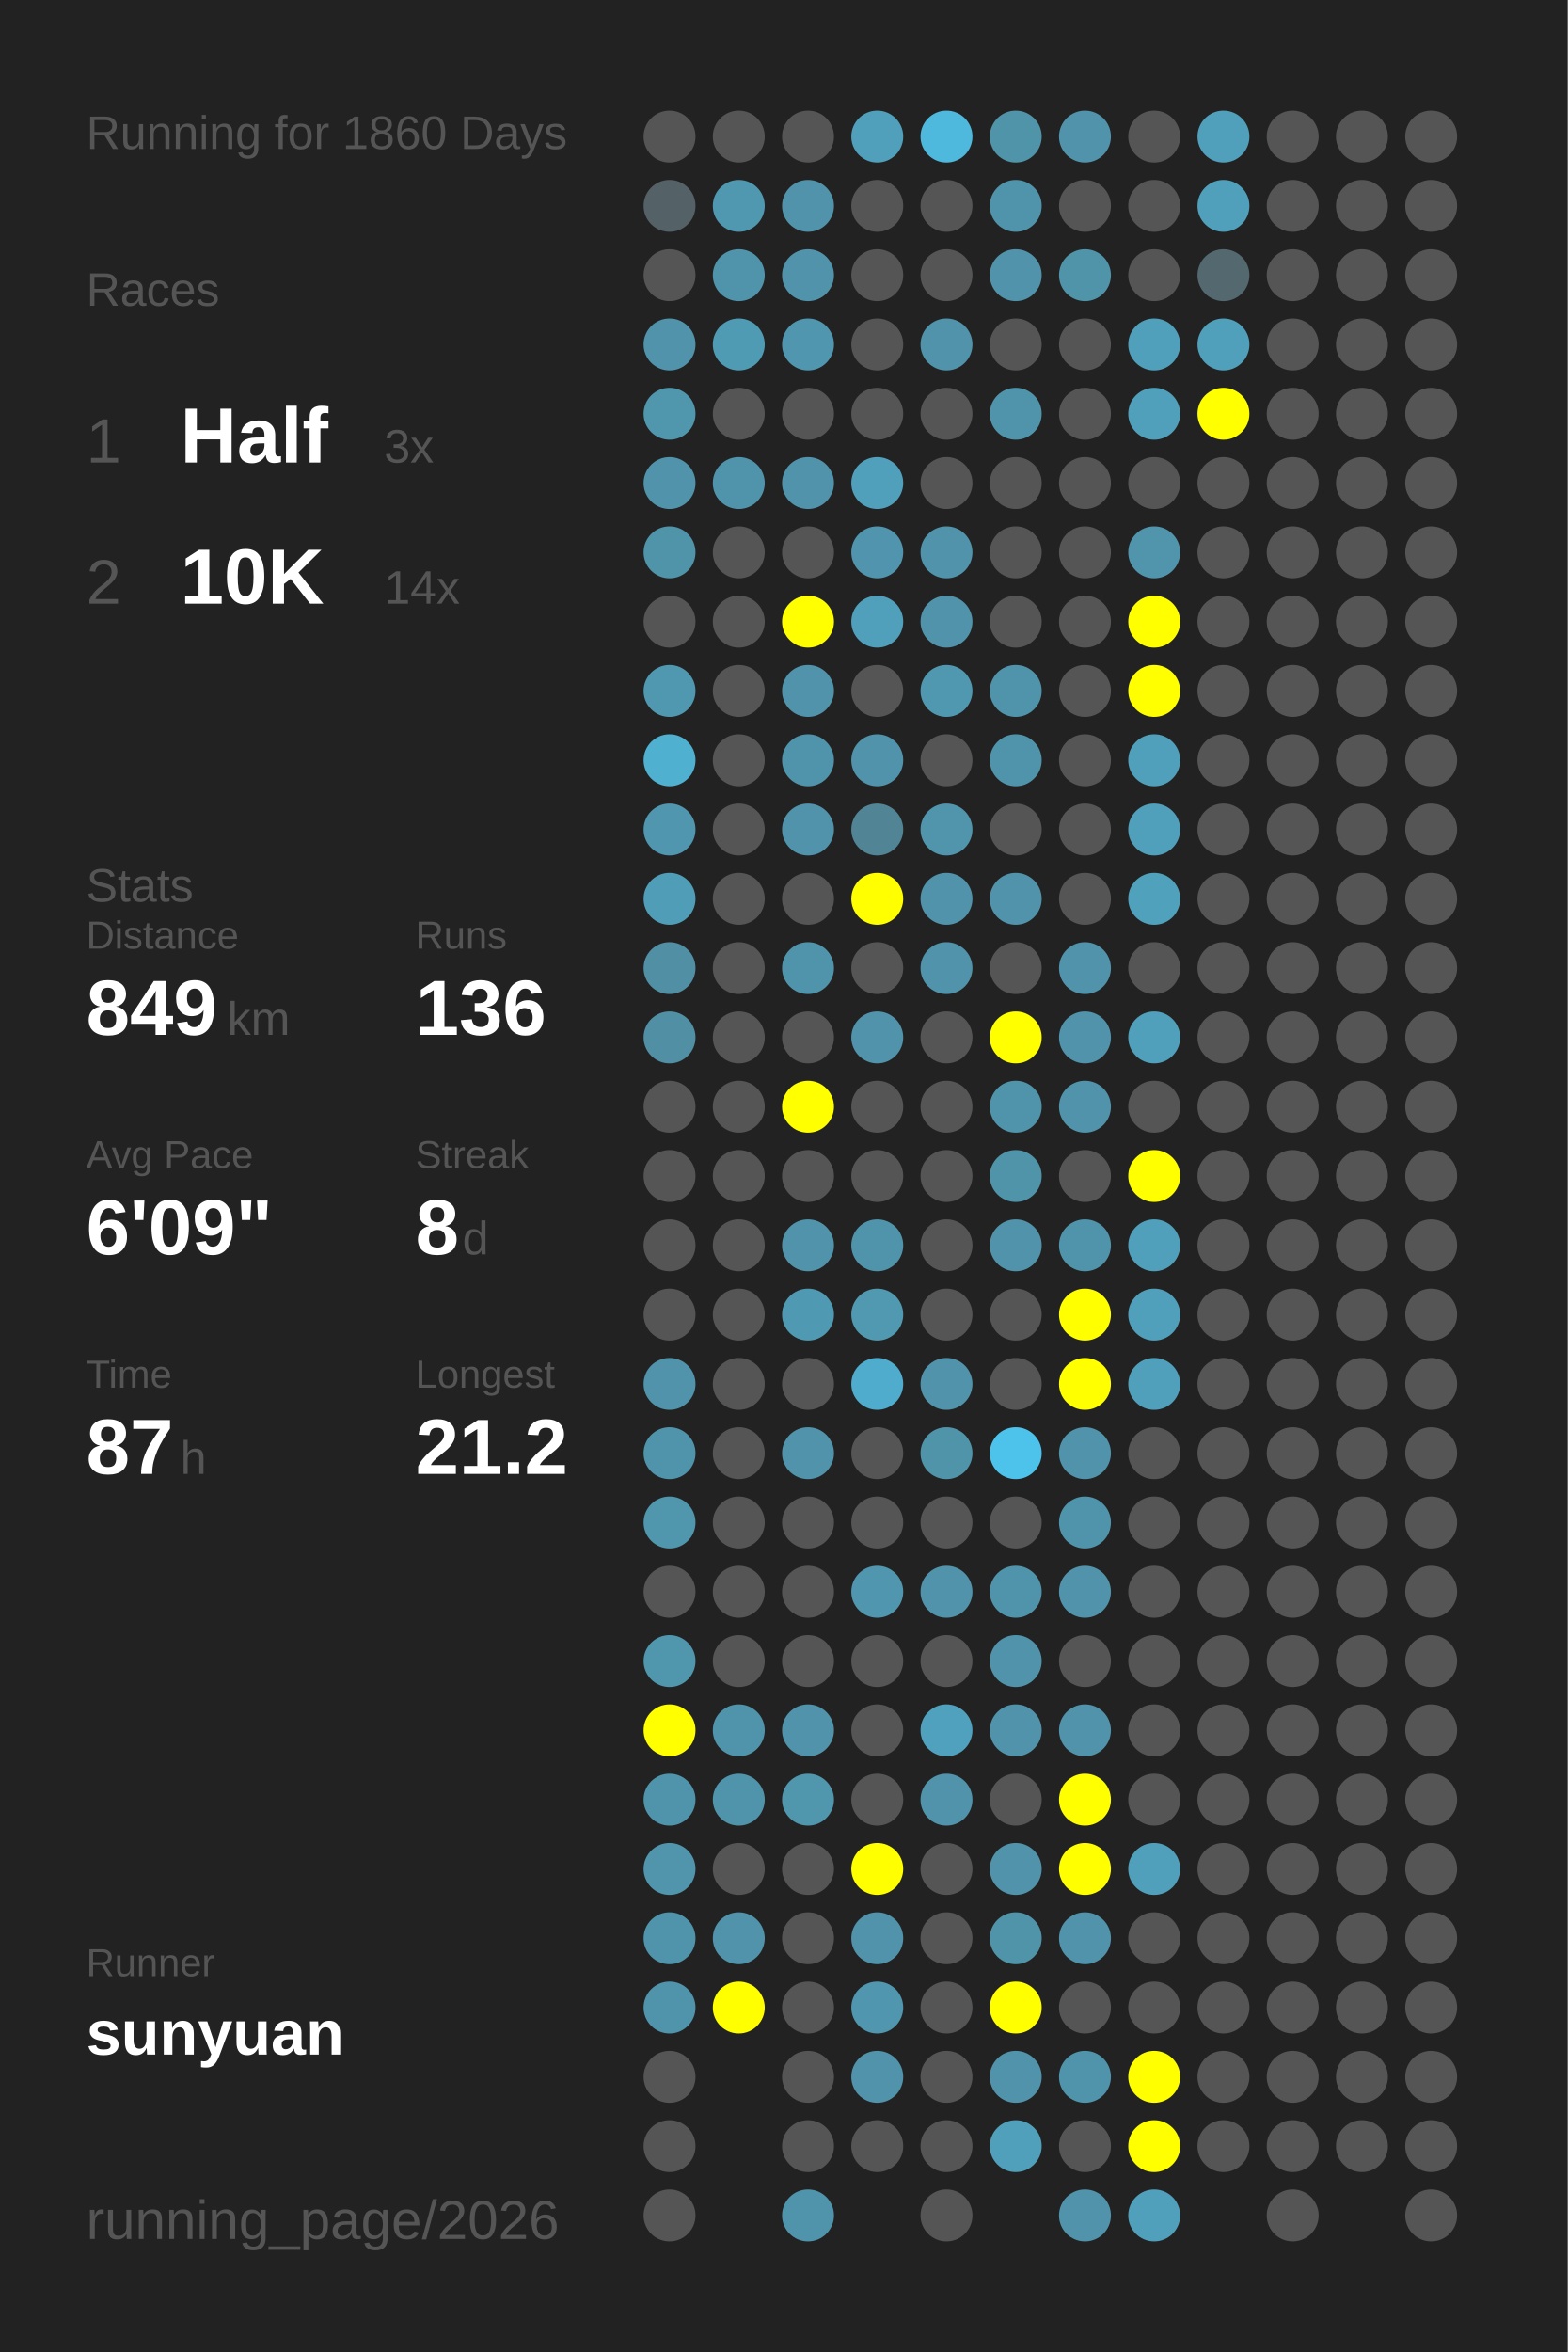
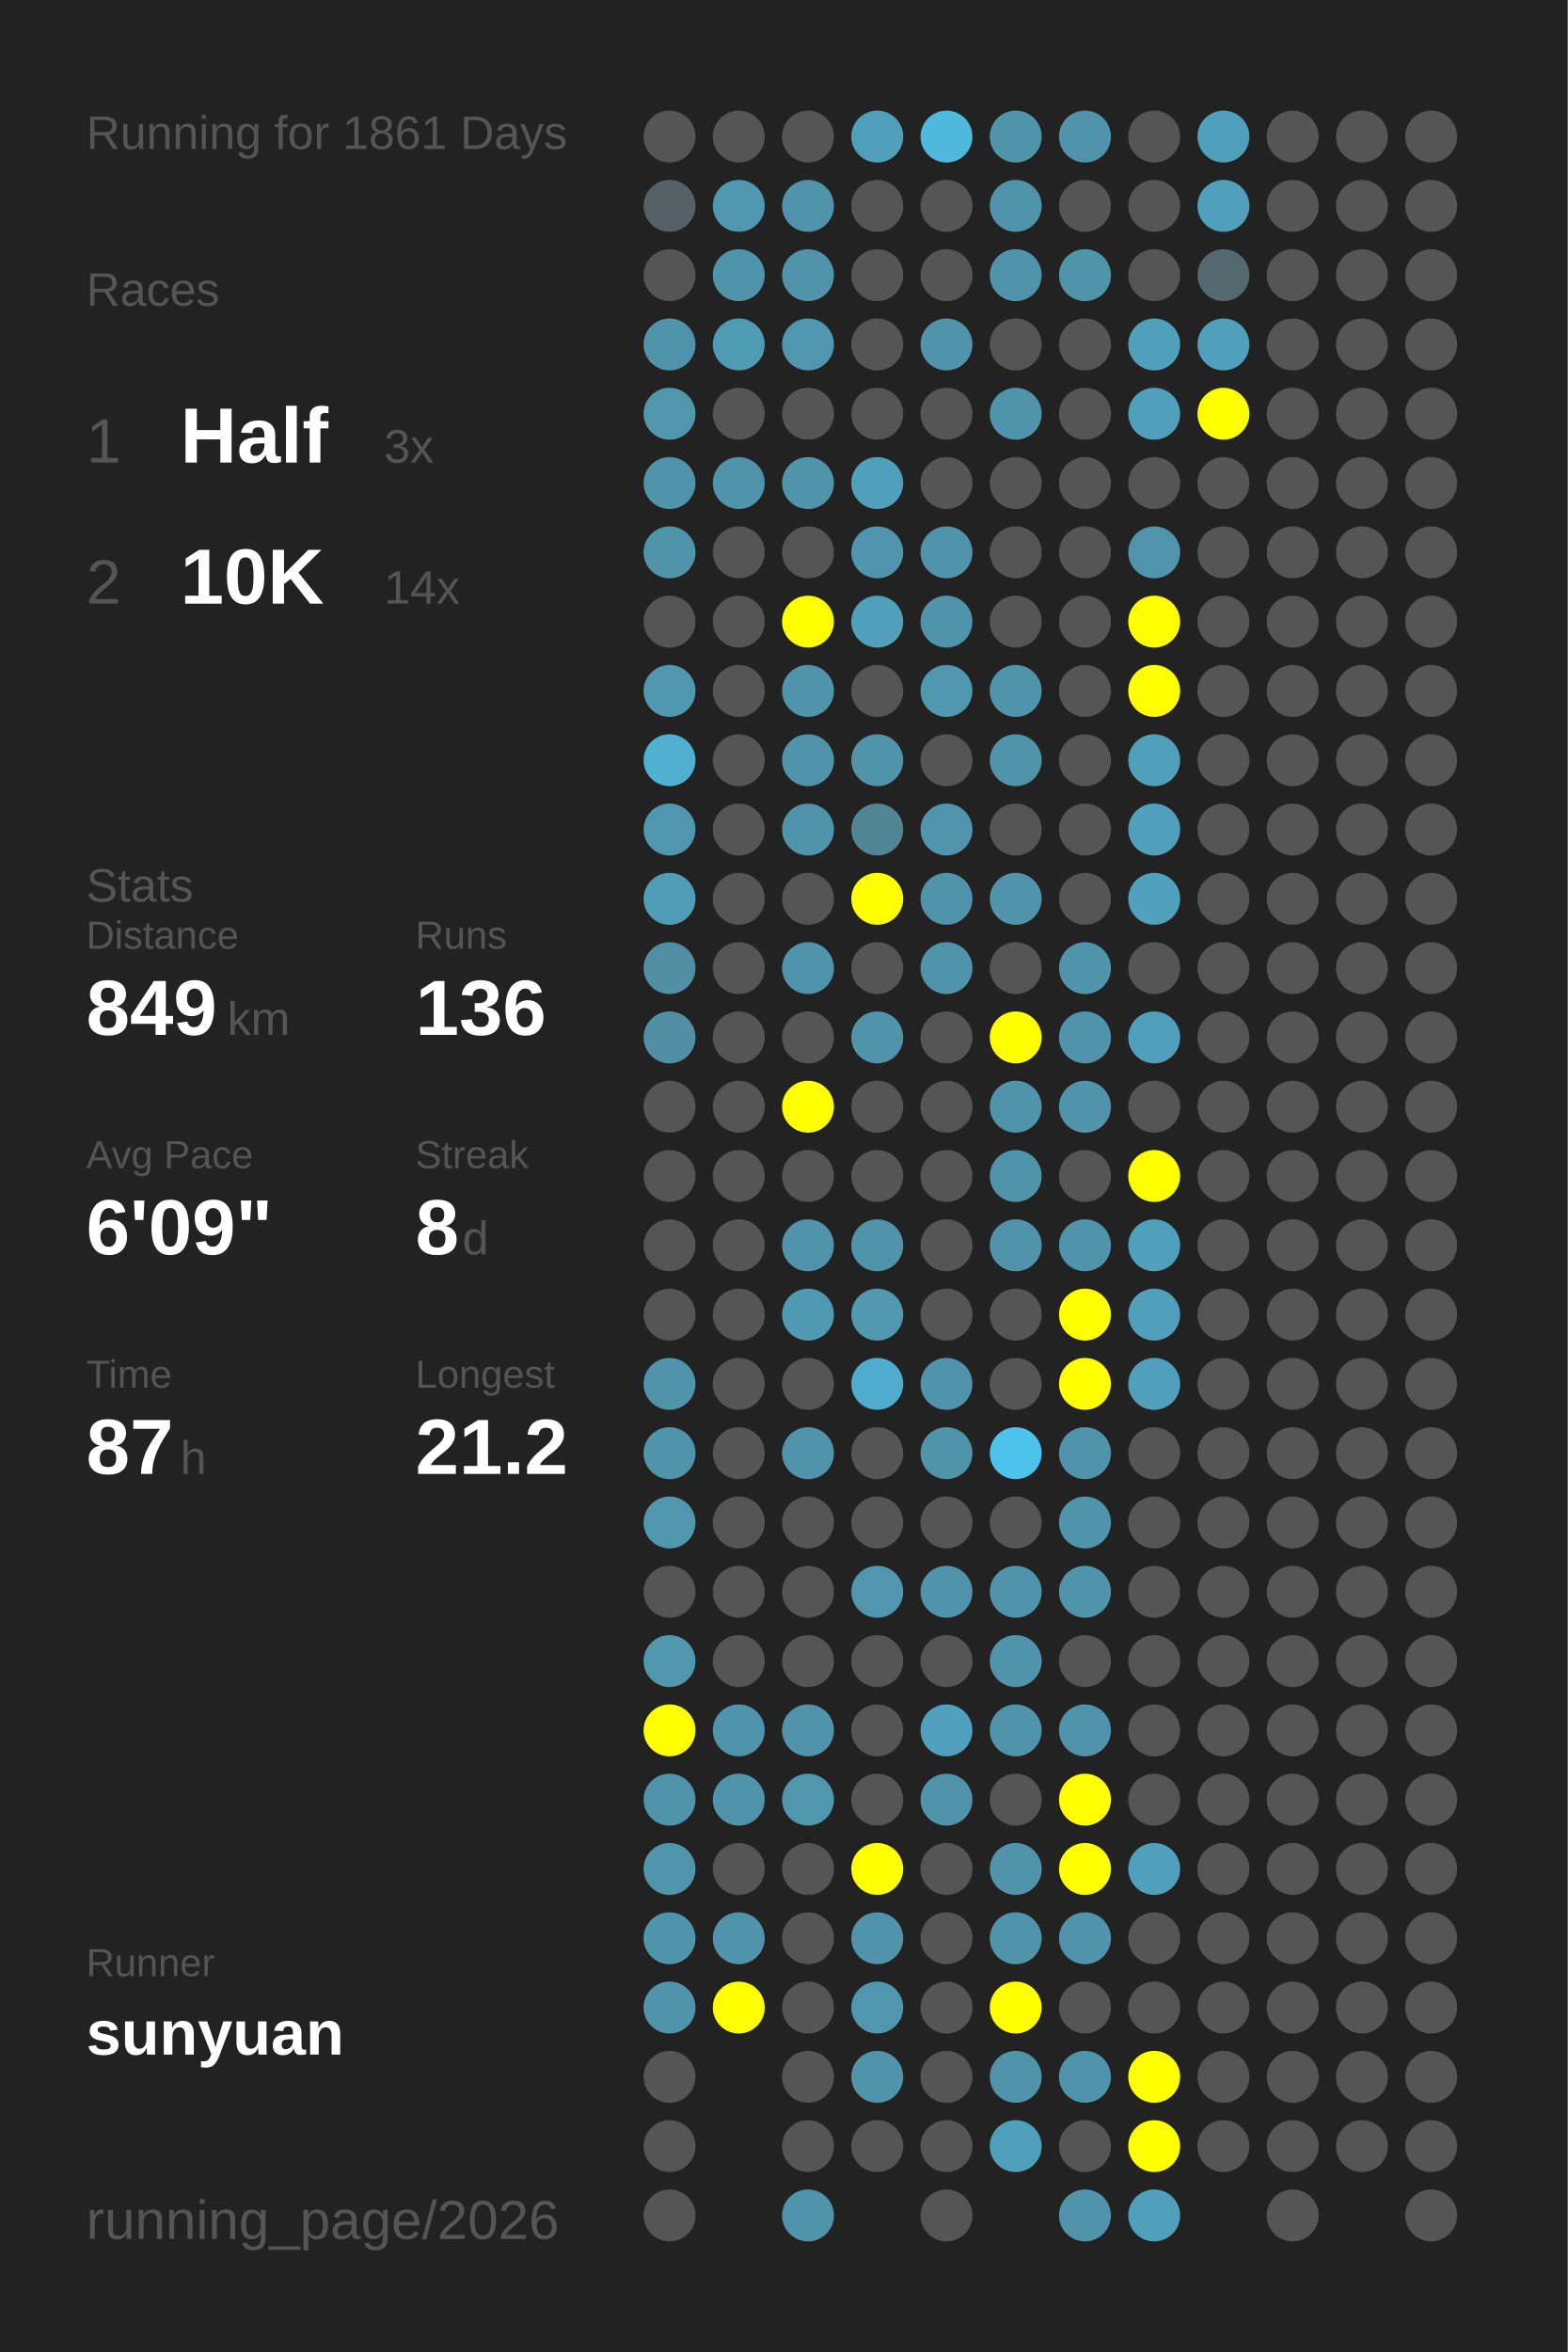
<svg xmlns="http://www.w3.org/2000/svg" baseProfile="full" height="300mm" version="1.1" viewBox="0,0,200,300" width="200mm">
  <defs />
  <rect fill="#222222" height="300" width="200" x="0" y="0" />
-   <text fill="#555555" style="font-size:6px; font-family:Arial;" x="11" y="19">Running for 1860 Days</text>
+   <text fill="#555555" style="font-size:6px; font-family:Arial;" x="11" y="19">Running for 1861 Days</text>
  <text fill="#555555" style="font-size:6px; font-family:Arial;" x="11" y="39">Races</text>
  <text fill="#555555" style="font-size:8px; font-family:Arial;" x="11" y="59">1</text>
  <text fill="#FFFFFF" style="font-size:10px; font-family:Arial; font-weight:bold;" x="23" y="59">Half</text>
  <text fill="#555555" style="font-size:6px; font-family:Arial;" x="49" y="59">3x</text>
  <text fill="#555555" style="font-size:8px; font-family:Arial;" x="11" y="77">2</text>
  <text fill="#FFFFFF" style="font-size:10px; font-family:Arial; font-weight:bold;" x="23" y="77">10K</text>
  <text fill="#555555" style="font-size:6px; font-family:Arial;" x="49" y="77">14x</text>
  <text fill="#555555" style="font-size:6px; font-family:Arial;" x="11" y="115">Stats</text>
  <text fill="#555555" style="font-size:5px; font-family:Arial;" x="11" y="121">Distance</text>
  <text fill="#FFFFFF" style="font-size:10px; font-family:Arial; font-weight:bold;" x="11" y="132">849</text>
  <text fill="#555555" style="font-size:6px; font-family:Arial;" x="29" y="132">km</text>
  <text fill="#555555" style="font-size:5px; font-family:Arial;" x="53" y="121">Runs</text>
  <text fill="#FFFFFF" style="font-size:10px; font-family:Arial; font-weight:bold;" x="53" y="132">136</text>
  <text fill="#555555" style="font-size:5px; font-family:Arial;" x="11" y="149">Avg Pace</text>
  <text fill="#FFFFFF" style="font-size:10px; font-family:Arial; font-weight:bold;" x="11" y="160">6'09"</text>
  <text fill="#555555" style="font-size:5px; font-family:Arial;" x="53" y="149">Streak</text>
  <text fill="#FFFFFF" style="font-size:10px; font-family:Arial; font-weight:bold;" x="53" y="160">8</text>
  <text fill="#555555" style="font-size:6px; font-family:Arial;" x="59" y="160">d</text>
  <text fill="#555555" style="font-size:5px; font-family:Arial;" x="11" y="177">Time</text>
  <text fill="#FFFFFF" style="font-size:10px; font-family:Arial; font-weight:bold;" x="11" y="188">87</text>
  <text fill="#555555" style="font-size:6px; font-family:Arial;" x="23" y="188">h</text>
  <text fill="#555555" style="font-size:5px; font-family:Arial;" x="53" y="177">Longest</text>
  <text fill="#FFFFFF" style="font-size:10px; font-family:Arial; font-weight:bold;" x="53" y="188">21.2</text>
  <text fill="#555555" style="font-size:5px; font-family:Arial;" x="11" y="252.065">Runner</text>
  <text fill="#FFFFFF" style="font-size:8px; font-family:Arial; font-weight:bold;" x="11" y="262.065">sunyuan</text>
  <text fill="#555555" style="font-size:7px; font-family:Arial;" x="11" y="285.581">running_page/2026</text>
  <circle cx="85.417" cy="17.419" fill="#555555" r="3.312" />
  <circle cx="85.417" cy="26.258" fill="#546166" r="3.312" />
  <circle cx="85.417" cy="35.097" fill="#555555" r="3.312" />
  <circle cx="85.417" cy="43.935" fill="#5093aa" r="3.312" />
  <circle cx="85.417" cy="52.774" fill="#5096ad" r="3.312" />
  <circle cx="85.417" cy="61.613" fill="#5093aa" r="3.312" />
  <circle cx="85.417" cy="70.452" fill="#5094aa" r="3.312" />
  <circle cx="85.417" cy="79.29" fill="#555555" r="3.312" />
  <circle cx="85.417" cy="88.129" fill="#5098b0" r="3.312" />
  <circle cx="85.417" cy="96.968" fill="#4fb0d0" r="3.312" />
  <circle cx="85.417" cy="105.806" fill="#5096ae" r="3.312" />
  <circle cx="85.417" cy="114.645" fill="#509db8" r="3.312" />
  <circle cx="85.417" cy="123.484" fill="#518fa5" r="3.312" />
  <circle cx="85.417" cy="132.323" fill="#518fa4" r="3.312" />
  <circle cx="85.417" cy="141.161" fill="#555555" r="3.312" />
  <circle cx="85.417" cy="150" fill="#555555" r="3.312" />
  <circle cx="85.417" cy="158.839" fill="#555555" r="3.312" />
  <circle cx="85.417" cy="167.677" fill="#555555" r="3.312" />
  <circle cx="85.417" cy="176.516" fill="#5093aa" r="3.312" />
  <circle cx="85.417" cy="185.355" fill="#5094ab" r="3.312" />
  <circle cx="85.417" cy="194.194" fill="#5096ad" r="3.312" />
  <circle cx="85.417" cy="203.032" fill="#555555" r="3.312" />
  <circle cx="85.417" cy="211.871" fill="#5096ad" r="3.312" />
  <circle cx="85.417" cy="220.71" fill="#FFFF00" r="3.312" />
  <circle cx="85.417" cy="229.548" fill="#5094ab" r="3.312" />
  <circle cx="85.417" cy="238.387" fill="#5095ac" r="3.312" />
  <circle cx="85.417" cy="247.226" fill="#5094ab" r="3.312" />
  <circle cx="85.417" cy="256.065" fill="#5094ab" r="3.312" />
  <circle cx="85.417" cy="264.903" fill="#555555" r="3.312" />
  <circle cx="85.417" cy="273.742" fill="#555555" r="3.312" />
  <circle cx="85.417" cy="282.581" fill="#555555" r="3.312" />
  <circle cx="94.25" cy="17.419" fill="#555555" r="3.312" />
  <circle cx="94.25" cy="26.258" fill="#5098b0" r="3.312" />
  <circle cx="94.25" cy="35.097" fill="#5094ab" r="3.312" />
  <circle cx="94.25" cy="43.935" fill="#509bb4" r="3.312" />
  <circle cx="94.25" cy="52.774" fill="#555555" r="3.312" />
  <circle cx="94.25" cy="61.613" fill="#5094ab" r="3.312" />
  <circle cx="94.25" cy="70.452" fill="#555555" r="3.312" />
  <circle cx="94.25" cy="79.29" fill="#555555" r="3.312" />
  <circle cx="94.25" cy="88.129" fill="#555555" r="3.312" />
  <circle cx="94.25" cy="96.968" fill="#555555" r="3.312" />
  <circle cx="94.25" cy="105.806" fill="#555555" r="3.312" />
  <circle cx="94.25" cy="114.645" fill="#555555" r="3.312" />
  <circle cx="94.25" cy="123.484" fill="#555555" r="3.312" />
  <circle cx="94.25" cy="132.323" fill="#555555" r="3.312" />
  <circle cx="94.25" cy="141.161" fill="#555555" r="3.312" />
  <circle cx="94.25" cy="150" fill="#555555" r="3.312" />
  <circle cx="94.25" cy="158.839" fill="#555555" r="3.312" />
  <circle cx="94.25" cy="167.677" fill="#555555" r="3.312" />
  <circle cx="94.25" cy="176.516" fill="#555555" r="3.312" />
  <circle cx="94.25" cy="185.355" fill="#555555" r="3.312" />
  <circle cx="94.25" cy="194.194" fill="#555555" r="3.312" />
  <circle cx="94.25" cy="203.032" fill="#555555" r="3.312" />
  <circle cx="94.25" cy="211.871" fill="#555555" r="3.312" />
  <circle cx="94.25" cy="220.71" fill="#5094ab" r="3.312" />
  <circle cx="94.25" cy="229.548" fill="#5094ab" r="3.312" />
  <circle cx="94.25" cy="238.387" fill="#555555" r="3.312" />
  <circle cx="94.25" cy="247.226" fill="#5093aa" r="3.312" />
  <circle cx="94.25" cy="256.065" fill="#FFFF00" r="3.312" />
  <circle cx="103.083" cy="17.419" fill="#555555" r="3.312" />
  <circle cx="103.083" cy="26.258" fill="#5093aa" r="3.312" />
  <circle cx="103.083" cy="35.097" fill="#5093aa" r="3.312" />
  <circle cx="103.083" cy="43.935" fill="#5096ae" r="3.312" />
  <circle cx="103.083" cy="52.774" fill="#555555" r="3.312" />
  <circle cx="103.083" cy="61.613" fill="#5093aa" r="3.312" />
  <circle cx="103.083" cy="70.452" fill="#555555" r="3.312" />
  <circle cx="103.083" cy="79.29" fill="#FFFF00" r="3.312" />
  <circle cx="103.083" cy="88.129" fill="#5093aa" r="3.312" />
  <circle cx="103.083" cy="96.968" fill="#5094ab" r="3.312" />
  <circle cx="103.083" cy="105.806" fill="#5093aa" r="3.312" />
  <circle cx="103.083" cy="114.645" fill="#555555" r="3.312" />
  <circle cx="103.083" cy="123.484" fill="#5094ab" r="3.312" />
  <circle cx="103.083" cy="132.323" fill="#555555" r="3.312" />
  <circle cx="103.083" cy="141.161" fill="#FFFF00" r="3.312" />
  <circle cx="103.083" cy="150" fill="#555555" r="3.312" />
  <circle cx="103.083" cy="158.839" fill="#5093aa" r="3.312" />
  <circle cx="103.083" cy="167.677" fill="#5099b2" r="3.312" />
  <circle cx="103.083" cy="176.516" fill="#555555" r="3.312" />
  <circle cx="103.083" cy="185.355" fill="#5093aa" r="3.312" />
  <circle cx="103.083" cy="194.194" fill="#555555" r="3.312" />
  <circle cx="103.083" cy="203.032" fill="#555555" r="3.312" />
  <circle cx="103.083" cy="211.871" fill="#555555" r="3.312" />
  <circle cx="103.083" cy="220.71" fill="#5093aa" r="3.312" />
  <circle cx="103.083" cy="229.548" fill="#5096ad" r="3.312" />
  <circle cx="103.083" cy="238.387" fill="#555555" r="3.312" />
  <circle cx="103.083" cy="247.226" fill="#555555" r="3.312" />
  <circle cx="103.083" cy="256.065" fill="#555555" r="3.312" />
  <circle cx="103.083" cy="264.903" fill="#555555" r="3.312" />
  <circle cx="103.083" cy="273.742" fill="#555555" r="3.312" />
  <circle cx="103.083" cy="282.581" fill="#5094ab" r="3.312" />
  <circle cx="111.917" cy="17.419" fill="#50a0bb" r="3.312" />
  <circle cx="111.917" cy="26.258" fill="#555555" r="3.312" />
  <circle cx="111.917" cy="35.097" fill="#555555" r="3.312" />
  <circle cx="111.917" cy="43.935" fill="#555555" r="3.312" />
  <circle cx="111.917" cy="52.774" fill="#555555" r="3.312" />
  <circle cx="111.917" cy="61.613" fill="#50a0bc" r="3.312" />
  <circle cx="111.917" cy="70.452" fill="#5095ad" r="3.312" />
  <circle cx="111.917" cy="79.29" fill="#50a0bb" r="3.312" />
  <circle cx="111.917" cy="88.129" fill="#555555" r="3.312" />
  <circle cx="111.917" cy="96.968" fill="#5093aa" r="3.312" />
  <circle cx="111.917" cy="105.806" fill="#518495" r="3.312" />
  <circle cx="111.917" cy="114.645" fill="#FFFF00" r="3.312" />
  <circle cx="111.917" cy="123.484" fill="#555555" r="3.312" />
  <circle cx="111.917" cy="132.323" fill="#5093aa" r="3.312" />
  <circle cx="111.917" cy="141.161" fill="#555555" r="3.312" />
  <circle cx="111.917" cy="150" fill="#555555" r="3.312" />
  <circle cx="111.917" cy="158.839" fill="#5094ab" r="3.312" />
  <circle cx="111.917" cy="167.677" fill="#5099b1" r="3.312" />
  <circle cx="111.917" cy="176.516" fill="#4faccc" r="3.312" />
  <circle cx="111.917" cy="185.355" fill="#555555" r="3.312" />
  <circle cx="111.917" cy="194.194" fill="#555555" r="3.312" />
  <circle cx="111.917" cy="203.032" fill="#5096ae" r="3.312" />
  <circle cx="111.917" cy="211.871" fill="#555555" r="3.312" />
  <circle cx="111.917" cy="220.71" fill="#555555" r="3.312" />
  <circle cx="111.917" cy="229.548" fill="#555555" r="3.312" />
  <circle cx="111.917" cy="238.387" fill="#FFFF00" r="3.312" />
  <circle cx="111.917" cy="247.226" fill="#5093aa" r="3.312" />
  <circle cx="111.917" cy="256.065" fill="#5096ae" r="3.312" />
  <circle cx="111.917" cy="264.903" fill="#5093aa" r="3.312" />
  <circle cx="111.917" cy="273.742" fill="#555555" r="3.312" />
  <circle cx="120.75" cy="17.419" fill="#4eb9dd" r="3.312" />
  <circle cx="120.75" cy="26.258" fill="#555555" r="3.312" />
  <circle cx="120.75" cy="35.097" fill="#555555" r="3.312" />
  <circle cx="120.75" cy="43.935" fill="#5093aa" r="3.312" />
  <circle cx="120.75" cy="52.774" fill="#555555" r="3.312" />
  <circle cx="120.75" cy="61.613" fill="#555555" r="3.312" />
  <circle cx="120.75" cy="70.452" fill="#5093aa" r="3.312" />
  <circle cx="120.75" cy="79.29" fill="#5093aa" r="3.312" />
  <circle cx="120.75" cy="88.129" fill="#5098b0" r="3.312" />
  <circle cx="120.75" cy="96.968" fill="#555555" r="3.312" />
  <circle cx="120.75" cy="105.806" fill="#5095ac" r="3.312" />
  <circle cx="120.75" cy="114.645" fill="#5093aa" r="3.312" />
  <circle cx="120.75" cy="123.484" fill="#5093aa" r="3.312" />
  <circle cx="120.75" cy="132.323" fill="#555555" r="3.312" />
  <circle cx="120.75" cy="141.161" fill="#555555" r="3.312" />
  <circle cx="120.75" cy="150" fill="#555555" r="3.312" />
  <circle cx="120.75" cy="158.839" fill="#555555" r="3.312" />
  <circle cx="120.75" cy="167.677" fill="#555555" r="3.312" />
  <circle cx="120.75" cy="176.516" fill="#5093aa" r="3.312" />
  <circle cx="120.75" cy="185.355" fill="#5094aa" r="3.312" />
  <circle cx="120.75" cy="194.194" fill="#555555" r="3.312" />
  <circle cx="120.75" cy="203.032" fill="#5093aa" r="3.312" />
  <circle cx="120.75" cy="211.871" fill="#555555" r="3.312" />
  <circle cx="120.75" cy="220.71" fill="#50a1bd" r="3.312" />
  <circle cx="120.75" cy="229.548" fill="#5093aa" r="3.312" />
  <circle cx="120.75" cy="238.387" fill="#555555" r="3.312" />
  <circle cx="120.75" cy="247.226" fill="#555555" r="3.312" />
  <circle cx="120.75" cy="256.065" fill="#555555" r="3.312" />
  <circle cx="120.75" cy="264.903" fill="#555555" r="3.312" />
  <circle cx="120.75" cy="273.742" fill="#555555" r="3.312" />
  <circle cx="120.75" cy="282.581" fill="#555555" r="3.312" />
  <circle cx="129.583" cy="17.419" fill="#5094aa" r="3.312" />
  <circle cx="129.583" cy="26.258" fill="#5094ab" r="3.312" />
  <circle cx="129.583" cy="35.097" fill="#5093aa" r="3.312" />
  <circle cx="129.583" cy="43.935" fill="#555555" r="3.312" />
  <circle cx="129.583" cy="52.774" fill="#5094ab" r="3.312" />
  <circle cx="129.583" cy="61.613" fill="#555555" r="3.312" />
  <circle cx="129.583" cy="70.452" fill="#555555" r="3.312" />
  <circle cx="129.583" cy="79.29" fill="#555555" r="3.312" />
  <circle cx="129.583" cy="88.129" fill="#5094ab" r="3.312" />
  <circle cx="129.583" cy="96.968" fill="#5094ab" r="3.312" />
  <circle cx="129.583" cy="105.806" fill="#555555" r="3.312" />
  <circle cx="129.583" cy="114.645" fill="#5093aa" r="3.312" />
  <circle cx="129.583" cy="123.484" fill="#555555" r="3.312" />
  <circle cx="129.583" cy="132.323" fill="#FFFF00" r="3.312" />
  <circle cx="129.583" cy="141.161" fill="#5094ab" r="3.312" />
  <circle cx="129.583" cy="150" fill="#5094aa" r="3.312" />
  <circle cx="129.583" cy="158.839" fill="#5093aa" r="3.312" />
  <circle cx="129.583" cy="167.677" fill="#555555" r="3.312" />
  <circle cx="129.583" cy="176.516" fill="#555555" r="3.312" />
  <circle cx="129.583" cy="185.355" fill="#4dc3eb" r="3.312" />
  <circle cx="129.583" cy="194.194" fill="#555555" r="3.312" />
  <circle cx="129.583" cy="203.032" fill="#5094ab" r="3.312" />
  <circle cx="129.583" cy="211.871" fill="#5093aa" r="3.312" />
  <circle cx="129.583" cy="220.71" fill="#5093aa" r="3.312" />
  <circle cx="129.583" cy="229.548" fill="#555555" r="3.312" />
  <circle cx="129.583" cy="238.387" fill="#5093aa" r="3.312" />
  <circle cx="129.583" cy="247.226" fill="#5094aa" r="3.312" />
  <circle cx="129.583" cy="256.065" fill="#FFFF00" r="3.312" />
  <circle cx="129.583" cy="264.903" fill="#5093aa" r="3.312" />
  <circle cx="129.583" cy="273.742" fill="#50a0bb" r="3.312" />
  <circle cx="138.417" cy="17.419" fill="#5093aa" r="3.312" />
  <circle cx="138.417" cy="26.258" fill="#555555" r="3.312" />
  <circle cx="138.417" cy="35.097" fill="#5094aa" r="3.312" />
  <circle cx="138.417" cy="43.935" fill="#555555" r="3.312" />
  <circle cx="138.417" cy="52.774" fill="#555555" r="3.312" />
  <circle cx="138.417" cy="61.613" fill="#555555" r="3.312" />
  <circle cx="138.417" cy="70.452" fill="#555555" r="3.312" />
  <circle cx="138.417" cy="79.29" fill="#555555" r="3.312" />
  <circle cx="138.417" cy="88.129" fill="#555555" r="3.312" />
  <circle cx="138.417" cy="96.968" fill="#555555" r="3.312" />
  <circle cx="138.417" cy="105.806" fill="#555555" r="3.312" />
  <circle cx="138.417" cy="114.645" fill="#555555" r="3.312" />
  <circle cx="138.417" cy="123.484" fill="#5093aa" r="3.312" />
  <circle cx="138.417" cy="132.323" fill="#5093aa" r="3.312" />
  <circle cx="138.417" cy="141.161" fill="#5093aa" r="3.312" />
  <circle cx="138.417" cy="150" fill="#555555" r="3.312" />
  <circle cx="138.417" cy="158.839" fill="#5094ab" r="3.312" />
  <circle cx="138.417" cy="167.677" fill="#FFFF00" r="3.312" />
  <circle cx="138.417" cy="176.516" fill="#FFFF00" r="3.312" />
  <circle cx="138.417" cy="185.355" fill="#5093aa" r="3.312" />
  <circle cx="138.417" cy="194.194" fill="#5094ab" r="3.312" />
  <circle cx="138.417" cy="203.032" fill="#5093aa" r="3.312" />
  <circle cx="138.417" cy="211.871" fill="#555555" r="3.312" />
  <circle cx="138.417" cy="220.71" fill="#5093aa" r="3.312" />
  <circle cx="138.417" cy="229.548" fill="#FFFF00" r="3.312" />
  <circle cx="138.417" cy="238.387" fill="#FFFF00" r="3.312" />
  <circle cx="138.417" cy="247.226" fill="#5093aa" r="3.312" />
  <circle cx="138.417" cy="256.065" fill="#555555" r="3.312" />
  <circle cx="138.417" cy="264.903" fill="#5094ab" r="3.312" />
  <circle cx="138.417" cy="273.742" fill="#555555" r="3.312" />
  <circle cx="138.417" cy="282.581" fill="#5093aa" r="3.312" />
  <circle cx="147.25" cy="17.419" fill="#555555" r="3.312" />
  <circle cx="147.25" cy="26.258" fill="#555555" r="3.312" />
  <circle cx="147.25" cy="35.097" fill="#555555" r="3.312" />
  <circle cx="147.25" cy="43.935" fill="#50a0bb" r="3.312" />
  <circle cx="147.25" cy="52.774" fill="#50a0bb" r="3.312" />
  <circle cx="147.25" cy="61.613" fill="#555555" r="3.312" />
  <circle cx="147.25" cy="70.452" fill="#5095ac" r="3.312" />
  <circle cx="147.25" cy="79.29" fill="#FFFF00" r="3.312" />
  <circle cx="147.25" cy="88.129" fill="#FFFF00" r="3.312" />
  <circle cx="147.25" cy="96.968" fill="#50a0bb" r="3.312" />
  <circle cx="147.25" cy="105.806" fill="#50a0bb" r="3.312" />
  <circle cx="147.25" cy="114.645" fill="#50a1bc" r="3.312" />
  <circle cx="147.25" cy="123.484" fill="#555555" r="3.312" />
  <circle cx="147.25" cy="132.323" fill="#50a0bb" r="3.312" />
  <circle cx="147.25" cy="141.161" fill="#555555" r="3.312" />
  <circle cx="147.25" cy="150" fill="#FFFF00" r="3.312" />
  <circle cx="147.25" cy="158.839" fill="#50a0bb" r="3.312" />
  <circle cx="147.25" cy="167.677" fill="#50a0bb" r="3.312" />
  <circle cx="147.25" cy="176.516" fill="#50a0bb" r="3.312" />
  <circle cx="147.25" cy="185.355" fill="#555555" r="3.312" />
  <circle cx="147.25" cy="194.194" fill="#555555" r="3.312" />
  <circle cx="147.25" cy="203.032" fill="#555555" r="3.312" />
  <circle cx="147.25" cy="211.871" fill="#555555" r="3.312" />
  <circle cx="147.25" cy="220.71" fill="#555555" r="3.312" />
  <circle cx="147.25" cy="229.548" fill="#555555" r="3.312" />
  <circle cx="147.25" cy="238.387" fill="#50a0bb" r="3.312" />
  <circle cx="147.25" cy="247.226" fill="#555555" r="3.312" />
  <circle cx="147.25" cy="256.065" fill="#555555" r="3.312" />
  <circle cx="147.25" cy="264.903" fill="#FFFF00" r="3.312" />
  <circle cx="147.25" cy="273.742" fill="#FFFF00" r="3.312" />
  <circle cx="147.25" cy="282.581" fill="#50a0bb" r="3.312" />
  <circle cx="156.083" cy="17.419" fill="#50a0bb" r="3.312" />
  <circle cx="156.083" cy="26.258" fill="#50a0bb" r="3.312" />
  <circle cx="156.083" cy="35.097" fill="#53686f" r="3.312" />
  <circle cx="156.083" cy="43.935" fill="#50a0bb" r="3.312" />
  <circle cx="156.083" cy="52.774" fill="#FFFF00" r="3.312" />
  <circle cx="156.083" cy="61.613" fill="#555555" r="3.312" />
  <circle cx="156.083" cy="70.452" fill="#555555" r="3.312" />
  <circle cx="156.083" cy="79.29" fill="#555555" r="3.312" />
  <circle cx="156.083" cy="88.129" fill="#555555" r="3.312" />
  <circle cx="156.083" cy="96.968" fill="#555555" r="3.312" />
  <circle cx="156.083" cy="105.806" fill="#555555" r="3.312" />
  <circle cx="156.083" cy="114.645" fill="#555555" r="3.312" />
  <circle cx="156.083" cy="123.484" fill="#555555" r="3.312" />
  <circle cx="156.083" cy="132.323" fill="#555555" r="3.312" />
  <circle cx="156.083" cy="141.161" fill="#555555" r="3.312" />
  <circle cx="156.083" cy="150" fill="#555555" r="3.312" />
  <circle cx="156.083" cy="158.839" fill="#555555" r="3.312" />
  <circle cx="156.083" cy="167.677" fill="#555555" r="3.312" />
  <circle cx="156.083" cy="176.516" fill="#555555" r="3.312" />
  <circle cx="156.083" cy="185.355" fill="#555555" r="3.312" />
  <circle cx="156.083" cy="194.194" fill="#555555" r="3.312" />
  <circle cx="156.083" cy="203.032" fill="#555555" r="3.312" />
  <circle cx="156.083" cy="211.871" fill="#555555" r="3.312" />
  <circle cx="156.083" cy="220.71" fill="#555555" r="3.312" />
  <circle cx="156.083" cy="229.548" fill="#555555" r="3.312" />
  <circle cx="156.083" cy="238.387" fill="#555555" r="3.312" />
  <circle cx="156.083" cy="247.226" fill="#555555" r="3.312" />
  <circle cx="156.083" cy="256.065" fill="#555555" r="3.312" />
  <circle cx="156.083" cy="264.903" fill="#555555" r="3.312" />
  <circle cx="156.083" cy="273.742" fill="#555555" r="3.312" />
  <circle cx="164.917" cy="17.419" fill="#555555" r="3.312" />
  <circle cx="164.917" cy="26.258" fill="#555555" r="3.312" />
  <circle cx="164.917" cy="35.097" fill="#555555" r="3.312" />
  <circle cx="164.917" cy="43.935" fill="#555555" r="3.312" />
  <circle cx="164.917" cy="52.774" fill="#555555" r="3.312" />
  <circle cx="164.917" cy="61.613" fill="#555555" r="3.312" />
  <circle cx="164.917" cy="70.452" fill="#555555" r="3.312" />
  <circle cx="164.917" cy="79.29" fill="#555555" r="3.312" />
  <circle cx="164.917" cy="88.129" fill="#555555" r="3.312" />
  <circle cx="164.917" cy="96.968" fill="#555555" r="3.312" />
  <circle cx="164.917" cy="105.806" fill="#555555" r="3.312" />
  <circle cx="164.917" cy="114.645" fill="#555555" r="3.312" />
  <circle cx="164.917" cy="123.484" fill="#555555" r="3.312" />
  <circle cx="164.917" cy="132.323" fill="#555555" r="3.312" />
  <circle cx="164.917" cy="141.161" fill="#555555" r="3.312" />
  <circle cx="164.917" cy="150" fill="#555555" r="3.312" />
  <circle cx="164.917" cy="158.839" fill="#555555" r="3.312" />
  <circle cx="164.917" cy="167.677" fill="#555555" r="3.312" />
  <circle cx="164.917" cy="176.516" fill="#555555" r="3.312" />
  <circle cx="164.917" cy="185.355" fill="#555555" r="3.312" />
  <circle cx="164.917" cy="194.194" fill="#555555" r="3.312" />
  <circle cx="164.917" cy="203.032" fill="#555555" r="3.312" />
  <circle cx="164.917" cy="211.871" fill="#555555" r="3.312" />
  <circle cx="164.917" cy="220.71" fill="#555555" r="3.312" />
  <circle cx="164.917" cy="229.548" fill="#555555" r="3.312" />
  <circle cx="164.917" cy="238.387" fill="#555555" r="3.312" />
  <circle cx="164.917" cy="247.226" fill="#555555" r="3.312" />
  <circle cx="164.917" cy="256.065" fill="#555555" r="3.312" />
  <circle cx="164.917" cy="264.903" fill="#555555" r="3.312" />
  <circle cx="164.917" cy="273.742" fill="#555555" r="3.312" />
  <circle cx="164.917" cy="282.581" fill="#555555" r="3.312" />
  <circle cx="173.75" cy="17.419" fill="#555555" r="3.312" />
  <circle cx="173.75" cy="26.258" fill="#555555" r="3.312" />
  <circle cx="173.75" cy="35.097" fill="#555555" r="3.312" />
  <circle cx="173.75" cy="43.935" fill="#555555" r="3.312" />
  <circle cx="173.75" cy="52.774" fill="#555555" r="3.312" />
  <circle cx="173.75" cy="61.613" fill="#555555" r="3.312" />
  <circle cx="173.75" cy="70.452" fill="#555555" r="3.312" />
  <circle cx="173.75" cy="79.29" fill="#555555" r="3.312" />
  <circle cx="173.75" cy="88.129" fill="#555555" r="3.312" />
  <circle cx="173.75" cy="96.968" fill="#555555" r="3.312" />
  <circle cx="173.75" cy="105.806" fill="#555555" r="3.312" />
  <circle cx="173.75" cy="114.645" fill="#555555" r="3.312" />
  <circle cx="173.75" cy="123.484" fill="#555555" r="3.312" />
  <circle cx="173.75" cy="132.323" fill="#555555" r="3.312" />
  <circle cx="173.75" cy="141.161" fill="#555555" r="3.312" />
  <circle cx="173.75" cy="150" fill="#555555" r="3.312" />
  <circle cx="173.75" cy="158.839" fill="#555555" r="3.312" />
  <circle cx="173.75" cy="167.677" fill="#555555" r="3.312" />
  <circle cx="173.75" cy="176.516" fill="#555555" r="3.312" />
  <circle cx="173.75" cy="185.355" fill="#555555" r="3.312" />
  <circle cx="173.75" cy="194.194" fill="#555555" r="3.312" />
  <circle cx="173.75" cy="203.032" fill="#555555" r="3.312" />
  <circle cx="173.75" cy="211.871" fill="#555555" r="3.312" />
  <circle cx="173.75" cy="220.71" fill="#555555" r="3.312" />
  <circle cx="173.75" cy="229.548" fill="#555555" r="3.312" />
  <circle cx="173.75" cy="238.387" fill="#555555" r="3.312" />
  <circle cx="173.75" cy="247.226" fill="#555555" r="3.312" />
  <circle cx="173.75" cy="256.065" fill="#555555" r="3.312" />
  <circle cx="173.75" cy="264.903" fill="#555555" r="3.312" />
  <circle cx="173.75" cy="273.742" fill="#555555" r="3.312" />
  <circle cx="182.583" cy="17.419" fill="#555555" r="3.312" />
  <circle cx="182.583" cy="26.258" fill="#555555" r="3.312" />
  <circle cx="182.583" cy="35.097" fill="#555555" r="3.312" />
  <circle cx="182.583" cy="43.935" fill="#555555" r="3.312" />
  <circle cx="182.583" cy="52.774" fill="#555555" r="3.312" />
  <circle cx="182.583" cy="61.613" fill="#555555" r="3.312" />
  <circle cx="182.583" cy="70.452" fill="#555555" r="3.312" />
  <circle cx="182.583" cy="79.29" fill="#555555" r="3.312" />
  <circle cx="182.583" cy="88.129" fill="#555555" r="3.312" />
  <circle cx="182.583" cy="96.968" fill="#555555" r="3.312" />
  <circle cx="182.583" cy="105.806" fill="#555555" r="3.312" />
  <circle cx="182.583" cy="114.645" fill="#555555" r="3.312" />
  <circle cx="182.583" cy="123.484" fill="#555555" r="3.312" />
  <circle cx="182.583" cy="132.323" fill="#555555" r="3.312" />
  <circle cx="182.583" cy="141.161" fill="#555555" r="3.312" />
  <circle cx="182.583" cy="150" fill="#555555" r="3.312" />
  <circle cx="182.583" cy="158.839" fill="#555555" r="3.312" />
  <circle cx="182.583" cy="167.677" fill="#555555" r="3.312" />
  <circle cx="182.583" cy="176.516" fill="#555555" r="3.312" />
  <circle cx="182.583" cy="185.355" fill="#555555" r="3.312" />
  <circle cx="182.583" cy="194.194" fill="#555555" r="3.312" />
  <circle cx="182.583" cy="203.032" fill="#555555" r="3.312" />
  <circle cx="182.583" cy="211.871" fill="#555555" r="3.312" />
  <circle cx="182.583" cy="220.71" fill="#555555" r="3.312" />
  <circle cx="182.583" cy="229.548" fill="#555555" r="3.312" />
  <circle cx="182.583" cy="238.387" fill="#555555" r="3.312" />
  <circle cx="182.583" cy="247.226" fill="#555555" r="3.312" />
  <circle cx="182.583" cy="256.065" fill="#555555" r="3.312" />
  <circle cx="182.583" cy="264.903" fill="#555555" r="3.312" />
  <circle cx="182.583" cy="273.742" fill="#555555" r="3.312" />
  <circle cx="182.583" cy="282.581" fill="#555555" r="3.312" />
</svg>
